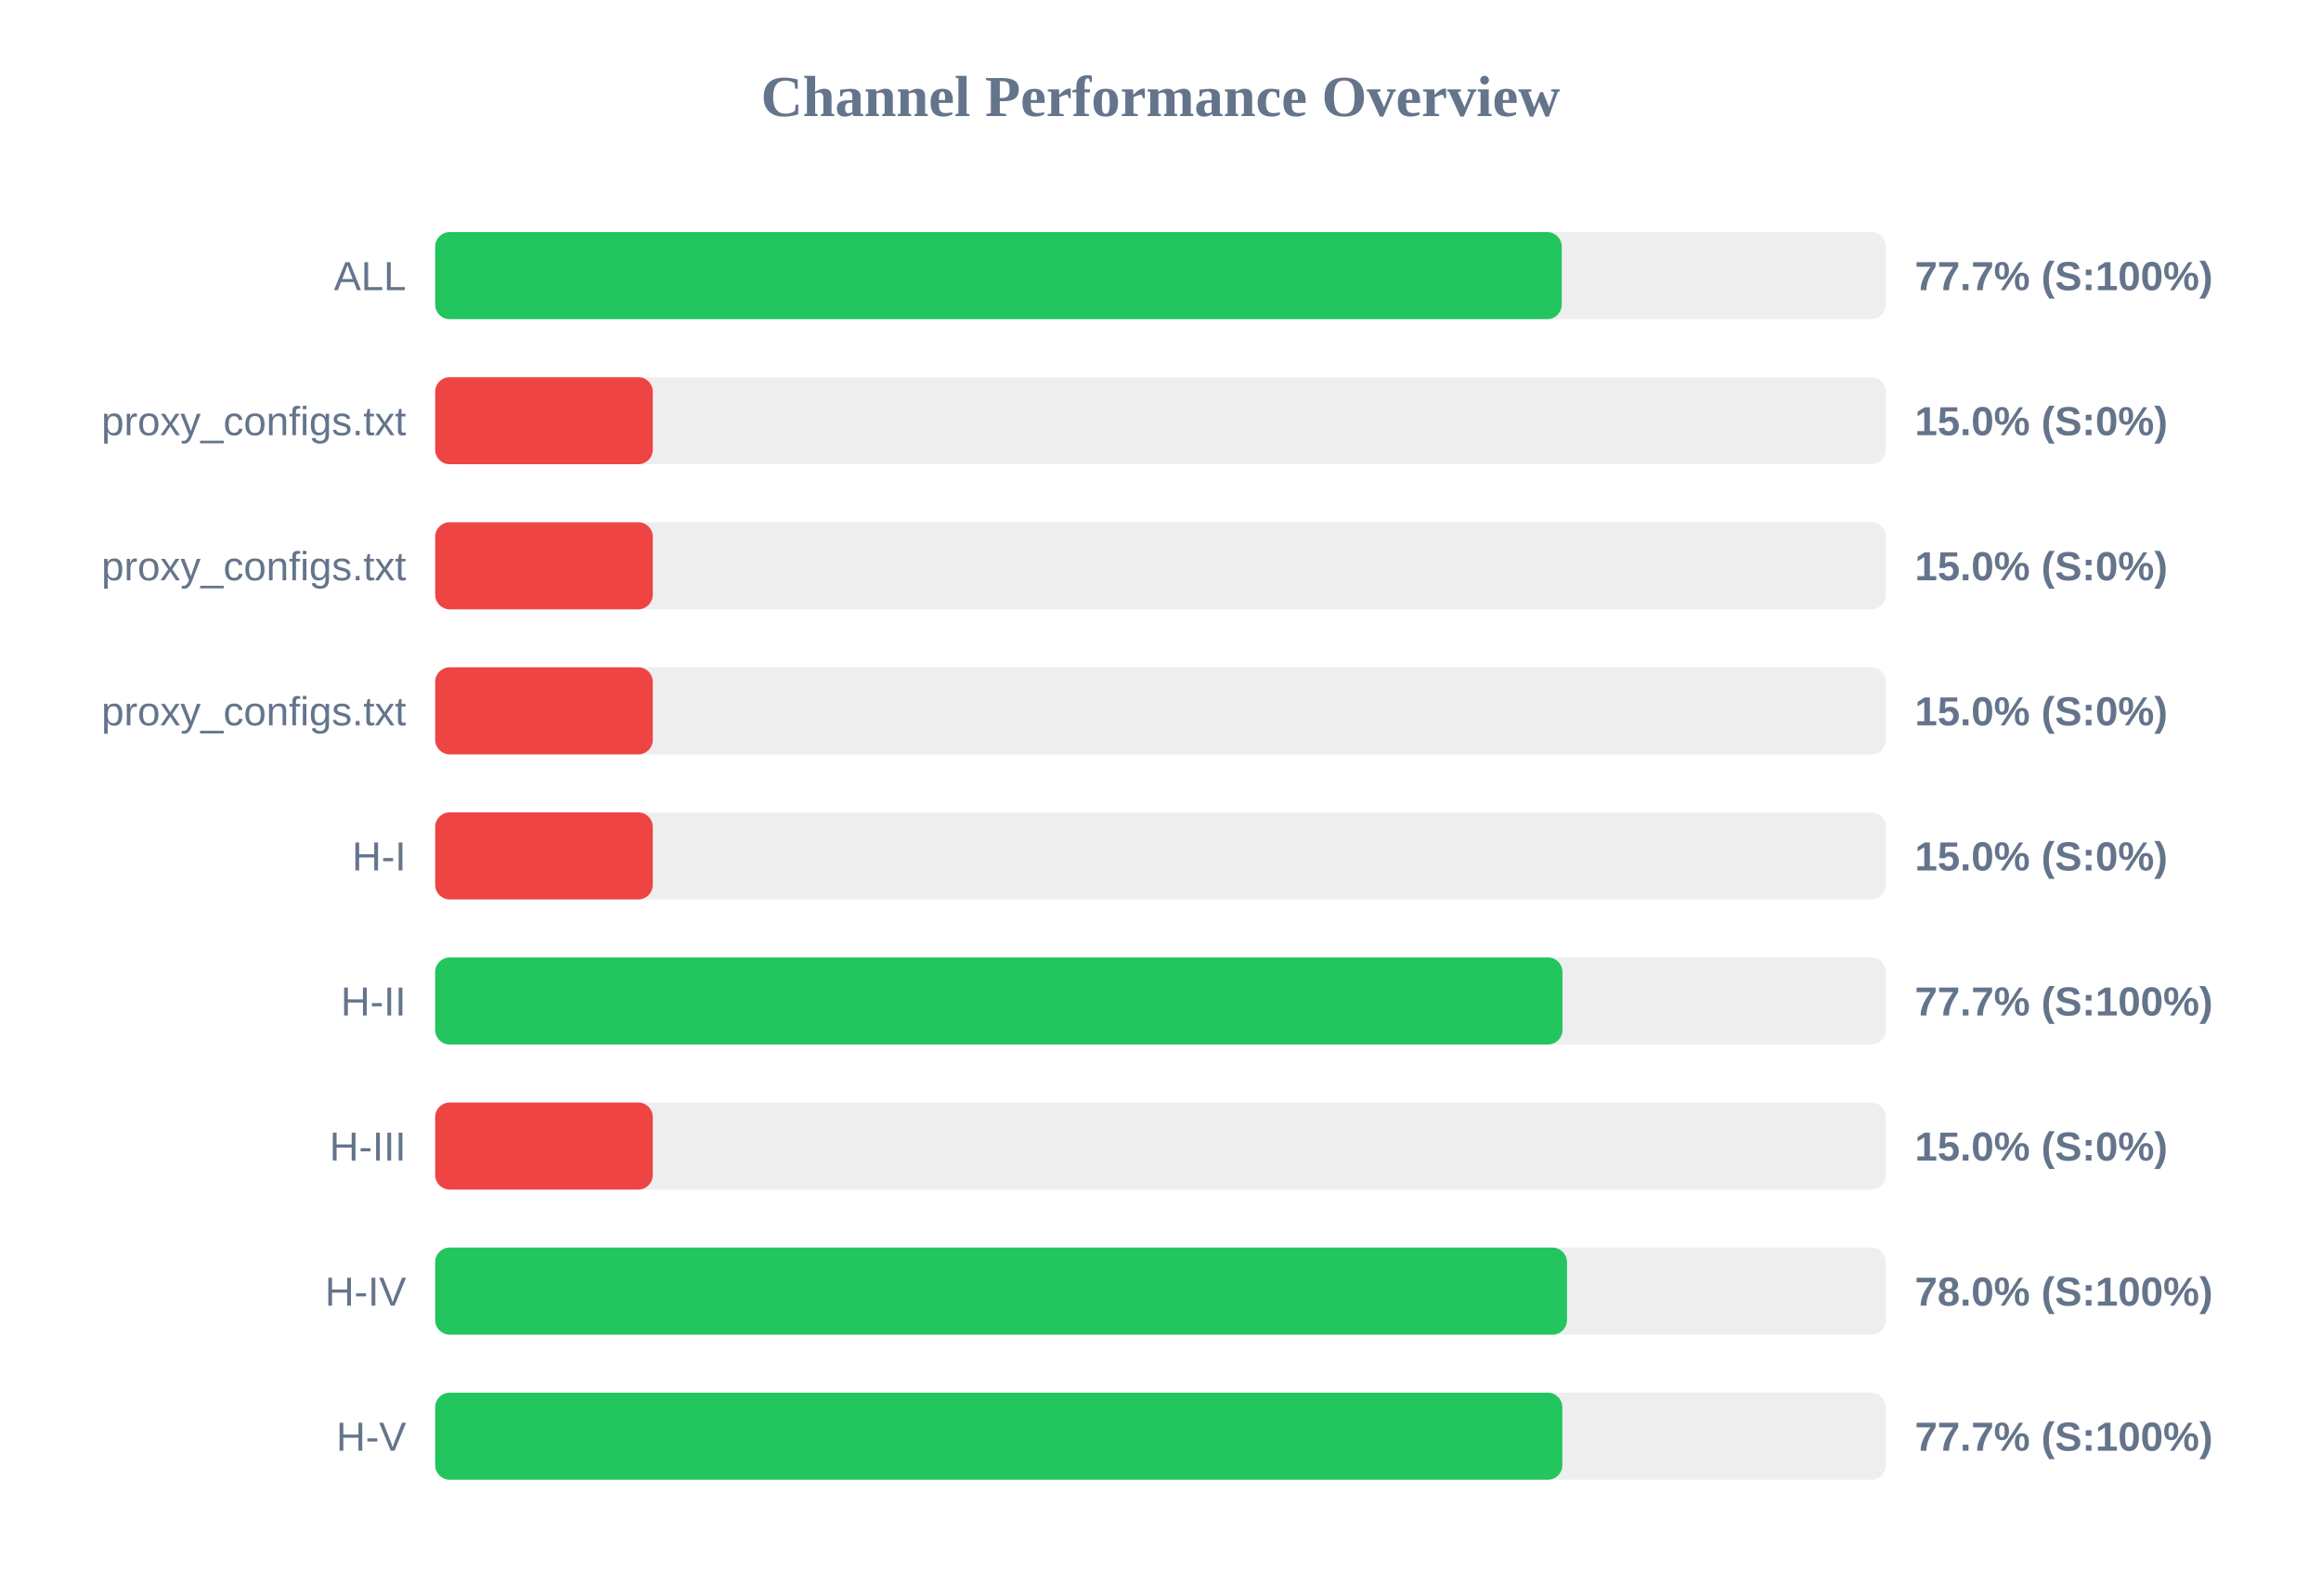
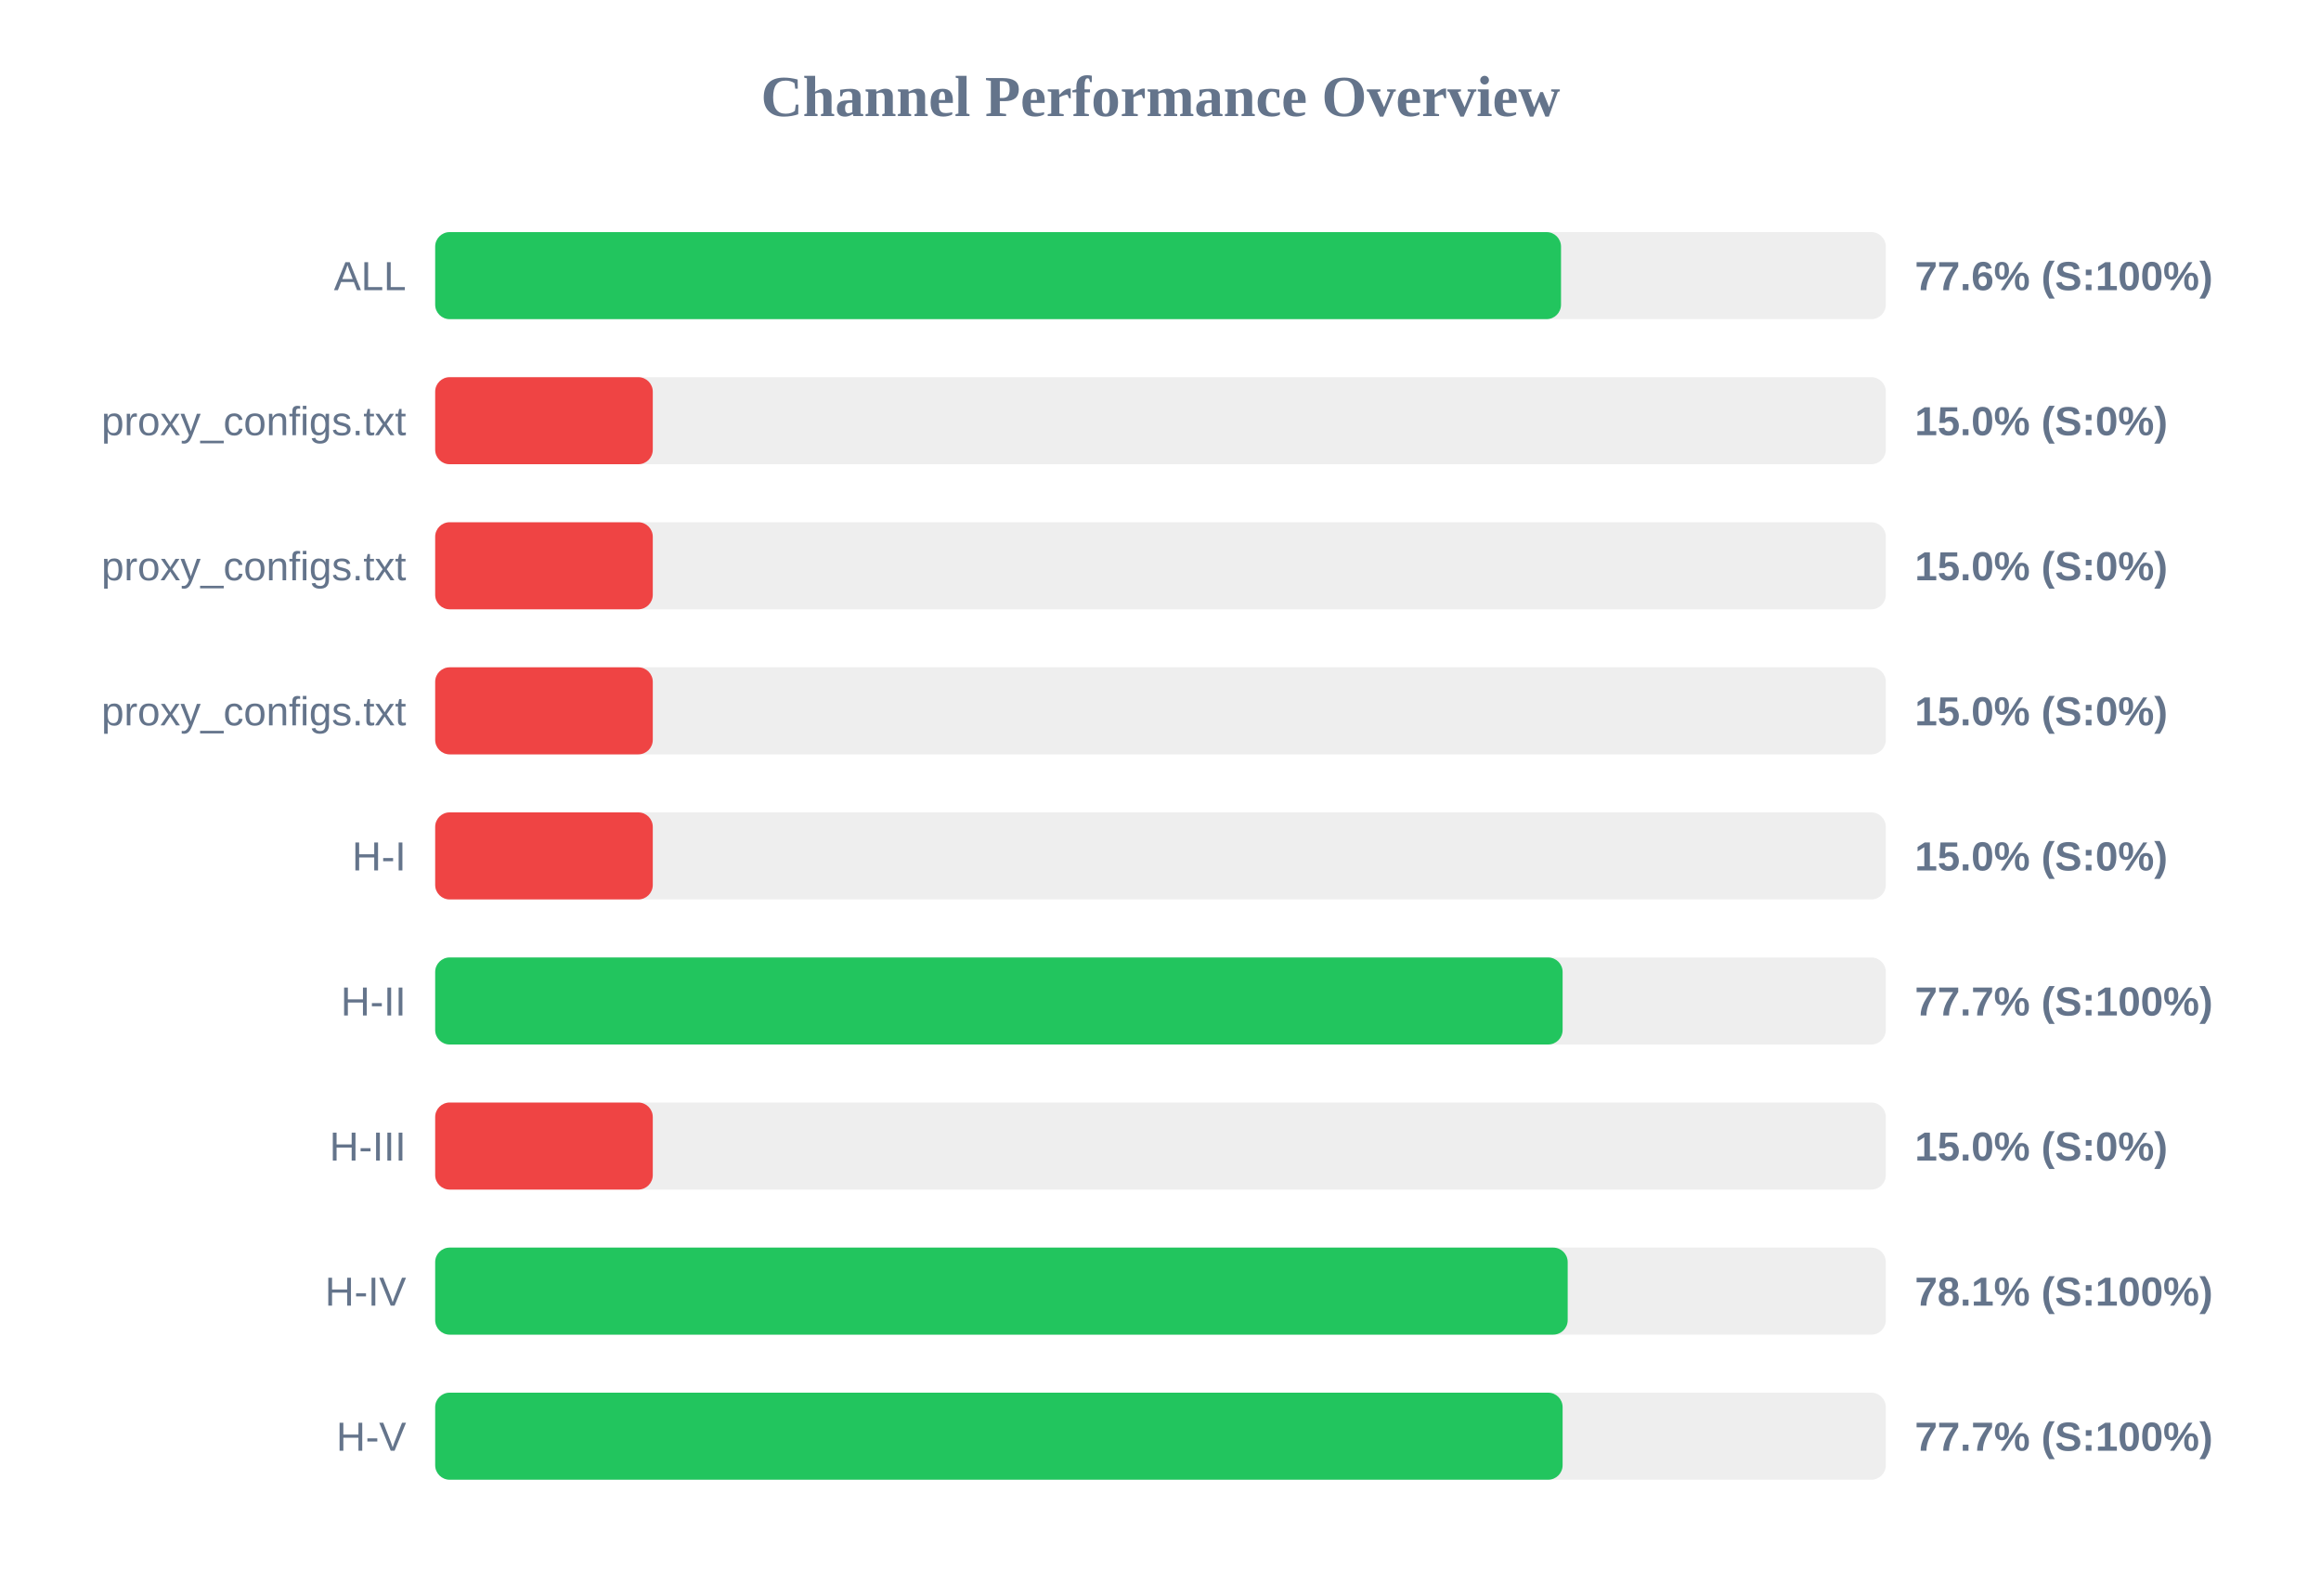
<svg xmlns="http://www.w3.org/2000/svg" width="800" height="550" version="1.1">
  <style>
        .row { font: 14px Arial; fill: #64748b; }
        .score { font: bold 14px Arial; fill: #64748b; }
    </style>
  <text x="400" y="40" text-anchor="middle" font-size="20px" font-weight="bold" fill="#64748b">Channel Performance Overview</text>
  <rect x="150" y="80" width="500" height="30" fill="#eee" rx="5" />
-   <rect x="150" y="80" width="388.3" height="30" fill="#22c55e" rx="5" />
+   <rect x="150" y="80" width="388.05" height="30" fill="#22c55e" rx="5" />
  <text x="140" y="100" text-anchor="end" class="row">ALL</text>
-   <text x="660" y="100" text-anchor="start" class="score">77.7% (S:100%)</text>
+   <text x="660" y="100" text-anchor="start" class="score">77.6% (S:100%)</text>
  <rect x="150" y="130" width="500" height="30" fill="#eee" rx="5" />
  <rect x="150" y="130" width="75.0" height="30" fill="#ef4444" rx="5" />
  <text x="140" y="150" text-anchor="end" class="row">proxy_configs.txt</text>
  <text x="660" y="150" text-anchor="start" class="score">15.0% (S:0%)</text>
  <rect x="150" y="180" width="500" height="30" fill="#eee" rx="5" />
  <rect x="150" y="180" width="75.0" height="30" fill="#ef4444" rx="5" />
  <text x="140" y="200" text-anchor="end" class="row">proxy_configs.txt</text>
  <text x="660" y="200" text-anchor="start" class="score">15.0% (S:0%)</text>
  <rect x="150" y="230" width="500" height="30" fill="#eee" rx="5" />
  <rect x="150" y="230" width="75.0" height="30" fill="#ef4444" rx="5" />
  <text x="140" y="250" text-anchor="end" class="row">proxy_configs.txt</text>
  <text x="660" y="250" text-anchor="start" class="score">15.0% (S:0%)</text>
  <rect x="150" y="280" width="500" height="30" fill="#eee" rx="5" />
  <rect x="150" y="280" width="75.0" height="30" fill="#ef4444" rx="5" />
  <text x="140" y="300" text-anchor="end" class="row">H-I</text>
  <text x="660" y="300" text-anchor="start" class="score">15.0% (S:0%)</text>
  <rect x="150" y="330" width="500" height="30" fill="#eee" rx="5" />
-   <rect x="150" y="330" width="388.55" height="30" fill="#22c55e" rx="5" />
+   <rect x="150" y="330" width="388.6" height="30" fill="#22c55e" rx="5" />
  <text x="140" y="350" text-anchor="end" class="row">H-II</text>
  <text x="660" y="350" text-anchor="start" class="score">77.7% (S:100%)</text>
  <rect x="150" y="380" width="500" height="30" fill="#eee" rx="5" />
  <rect x="150" y="380" width="75.0" height="30" fill="#ef4444" rx="5" />
  <text x="140" y="400" text-anchor="end" class="row">H-III</text>
  <text x="660" y="400" text-anchor="start" class="score">15.0% (S:0%)</text>
  <rect x="150" y="430" width="500" height="30" fill="#eee" rx="5" />
-   <rect x="150" y="430" width="390.1" height="30" fill="#22c55e" rx="5" />
+   <rect x="150" y="430" width="390.35" height="30" fill="#22c55e" rx="5" />
  <text x="140" y="450" text-anchor="end" class="row">H-IV</text>
-   <text x="660" y="450" text-anchor="start" class="score">78.0% (S:100%)</text>
+   <text x="660" y="450" text-anchor="start" class="score">78.1% (S:100%)</text>
  <rect x="150" y="480" width="500" height="30" fill="#eee" rx="5" />
-   <rect x="150" y="480" width="388.5" height="30" fill="#22c55e" rx="5" />
+   <rect x="150" y="480" width="388.6" height="30" fill="#22c55e" rx="5" />
  <text x="140" y="500" text-anchor="end" class="row">H-V</text>
  <text x="660" y="500" text-anchor="start" class="score">77.7% (S:100%)</text>
</svg>
